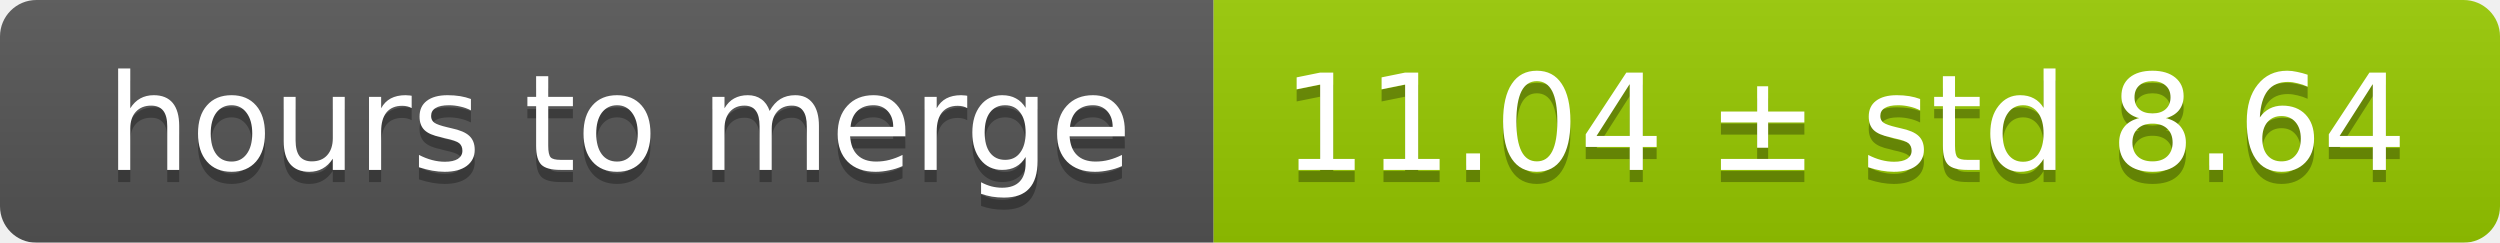
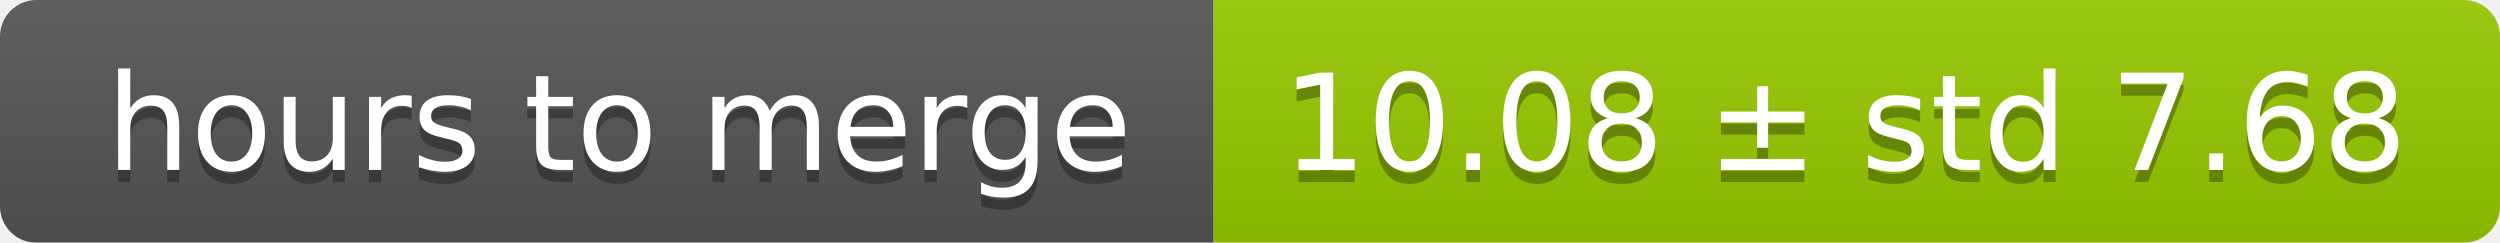
<svg xmlns="http://www.w3.org/2000/svg" width="206" height="20">
  <linearGradient id="smooth" x2="0" y2="100%">
    <stop offset="0" stop-color="#bbb" stop-opacity=".1" />
    <stop offset="1" stop-opacity=".1" />
  </linearGradient>
  <mask id="round">
    <rect width="206" height="20" rx="3" fill="#fff" />
  </mask>
  <g mask="url(#round)">
    <rect width="100" height="20" fill="#555" />
    <rect x="100" width="106" height="20" fill="#97ca00" />
    <rect width="206" height="20" fill="url(#smooth)" />
  </g>
  <g fill="#fff" text-anchor="middle" font-family="DejaVu Sans,Verdana,Geneva,sans-serif" font-size="11">
    <text x="51" y="15" fill="#010101" fill-opacity=".3">hours to merge</text>
    <text x="51" y="14">hours to merge</text>
-     <text x="152" y="15" fill="#010101" fill-opacity=".3">11.04 ± std 8.64</text>
-     <text x="152" y="14">11.04 ± std 8.64</text>
+     <text x="152" y="15" fill="#010101" fill-opacity=".3">10.08 ± std 7.68</text>
+     <text x="152" y="14">10.08 ± std 7.68</text>
  </g>
</svg>
